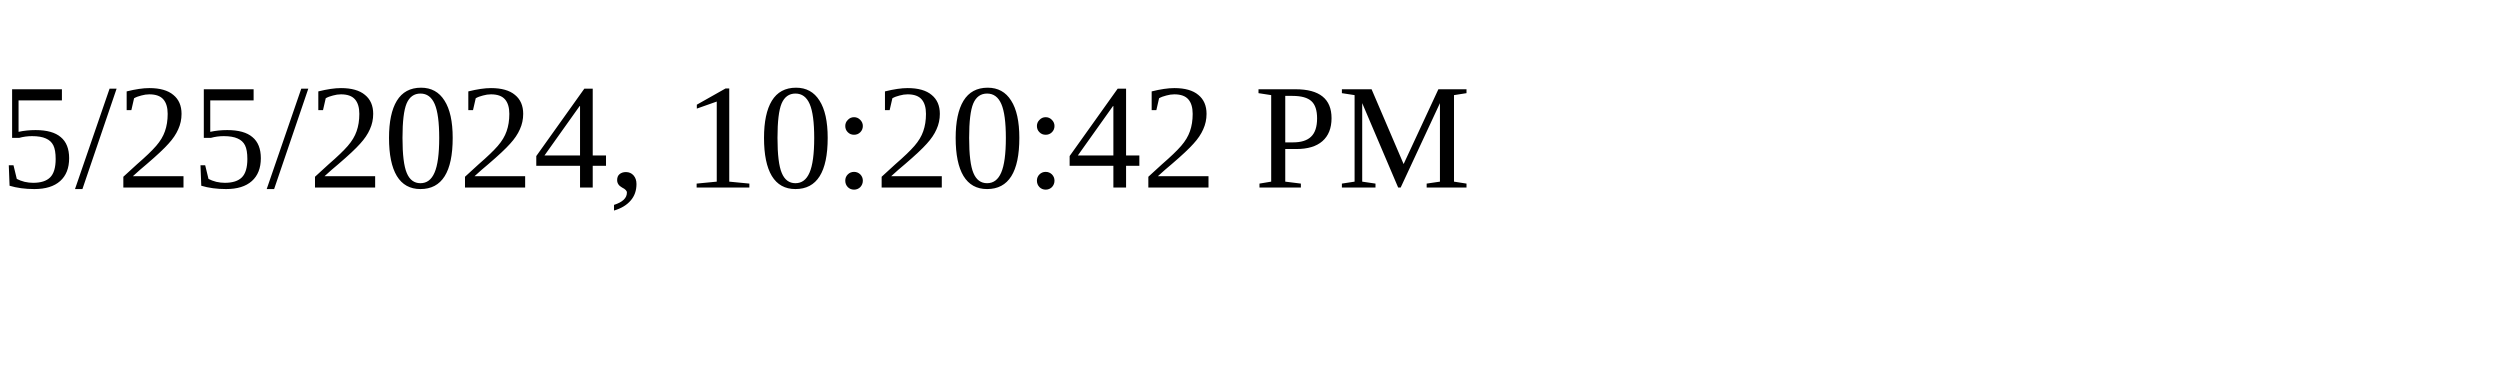
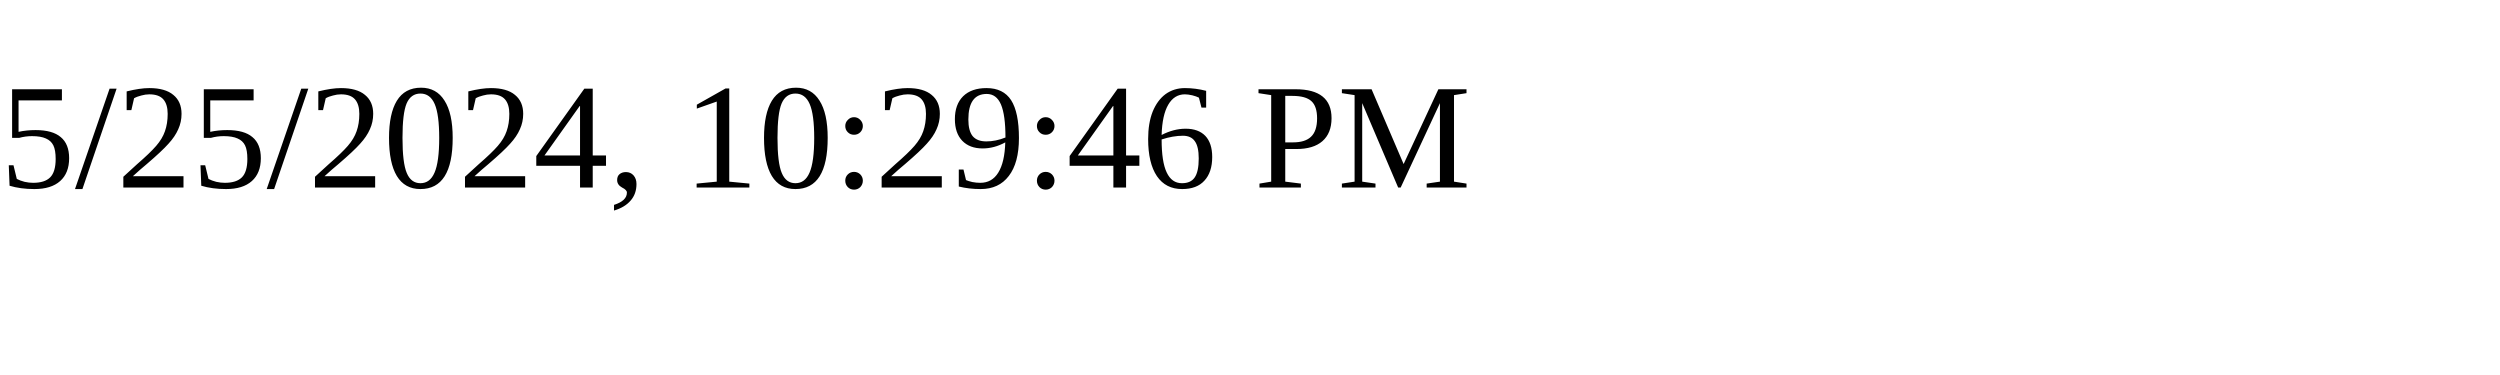
<svg xmlns="http://www.w3.org/2000/svg" height="30" width="200">
-   <text x="0" y="15">5/25/2024, 10:20:42 PM</text>
+   <text x="0" y="15">5/25/2024, 10:29:46 PM</text>
</svg>
